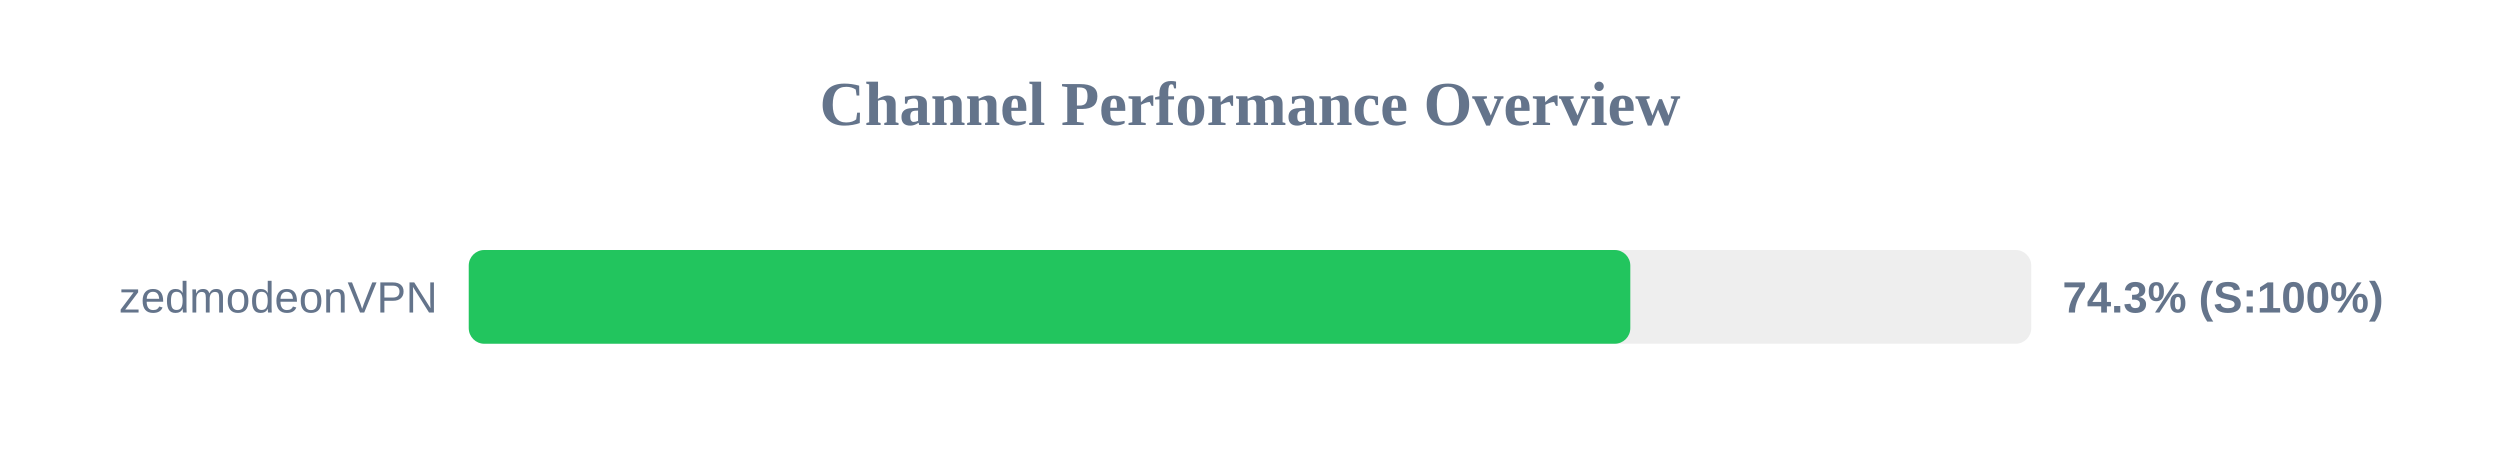
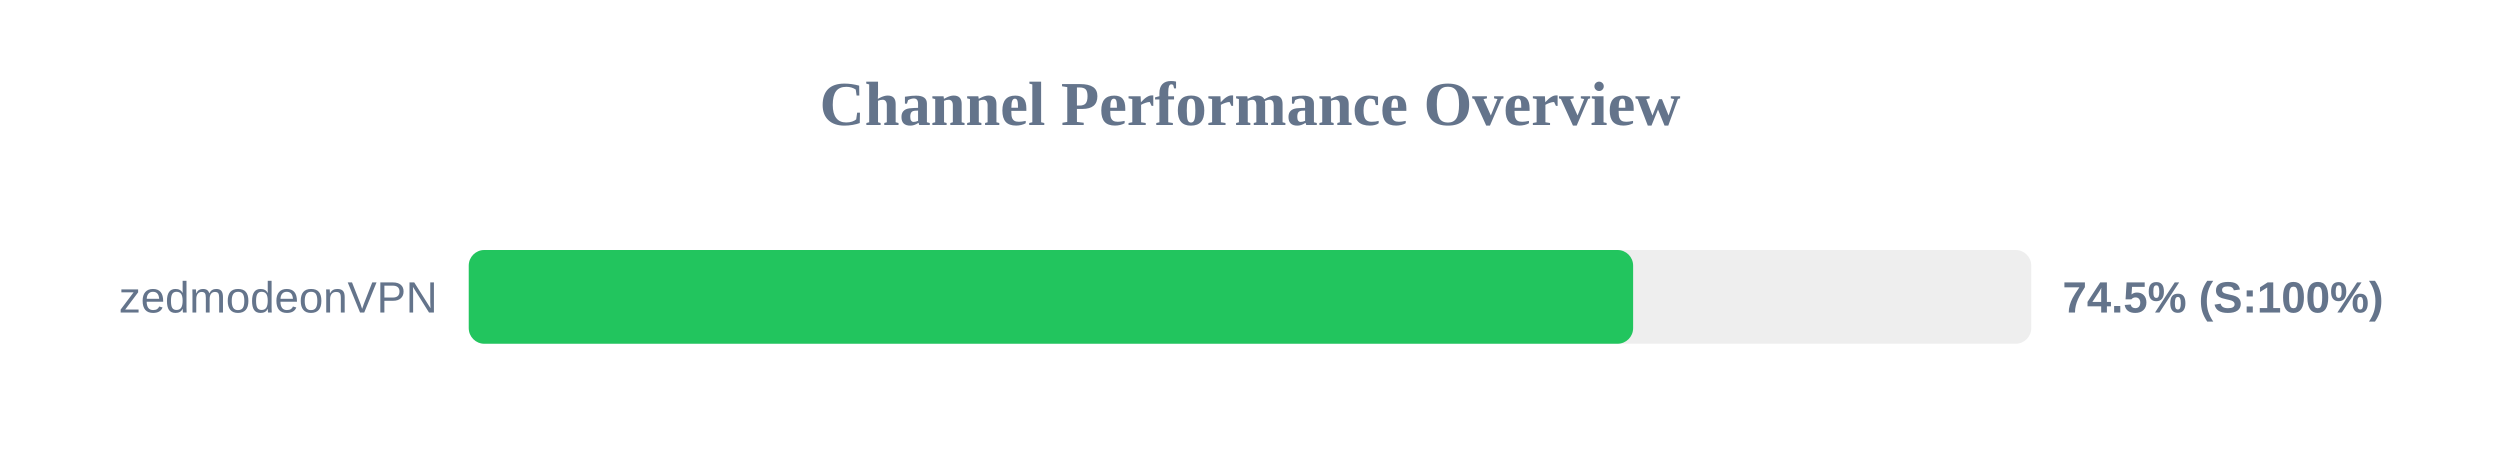
<svg xmlns="http://www.w3.org/2000/svg" width="800" height="150" version="1.1">
  <style>
        .row { font: 14px Arial; fill: #64748b; }
        .score { font: bold 14px Arial; fill: #64748b; }
    </style>
  <text x="400" y="40" text-anchor="middle" font-size="20px" font-weight="bold" fill="#64748b">Channel Performance Overview</text>
  <rect x="150" y="80" width="500" height="30" fill="#eee" rx="5" />
-   <rect x="150" y="80" width="371.7" height="30" fill="#22c55e" rx="5" />
+   <rect x="150" y="80" width="372.6" height="30" fill="#22c55e" rx="5" />
  <text x="140" y="100" text-anchor="end" class="row">zedmodeonVPN</text>
-   <text x="660" y="100" text-anchor="start" class="score">74.3% (S:100%)</text>
+   <text x="660" y="100" text-anchor="start" class="score">74.5% (S:100%)</text>
</svg>
